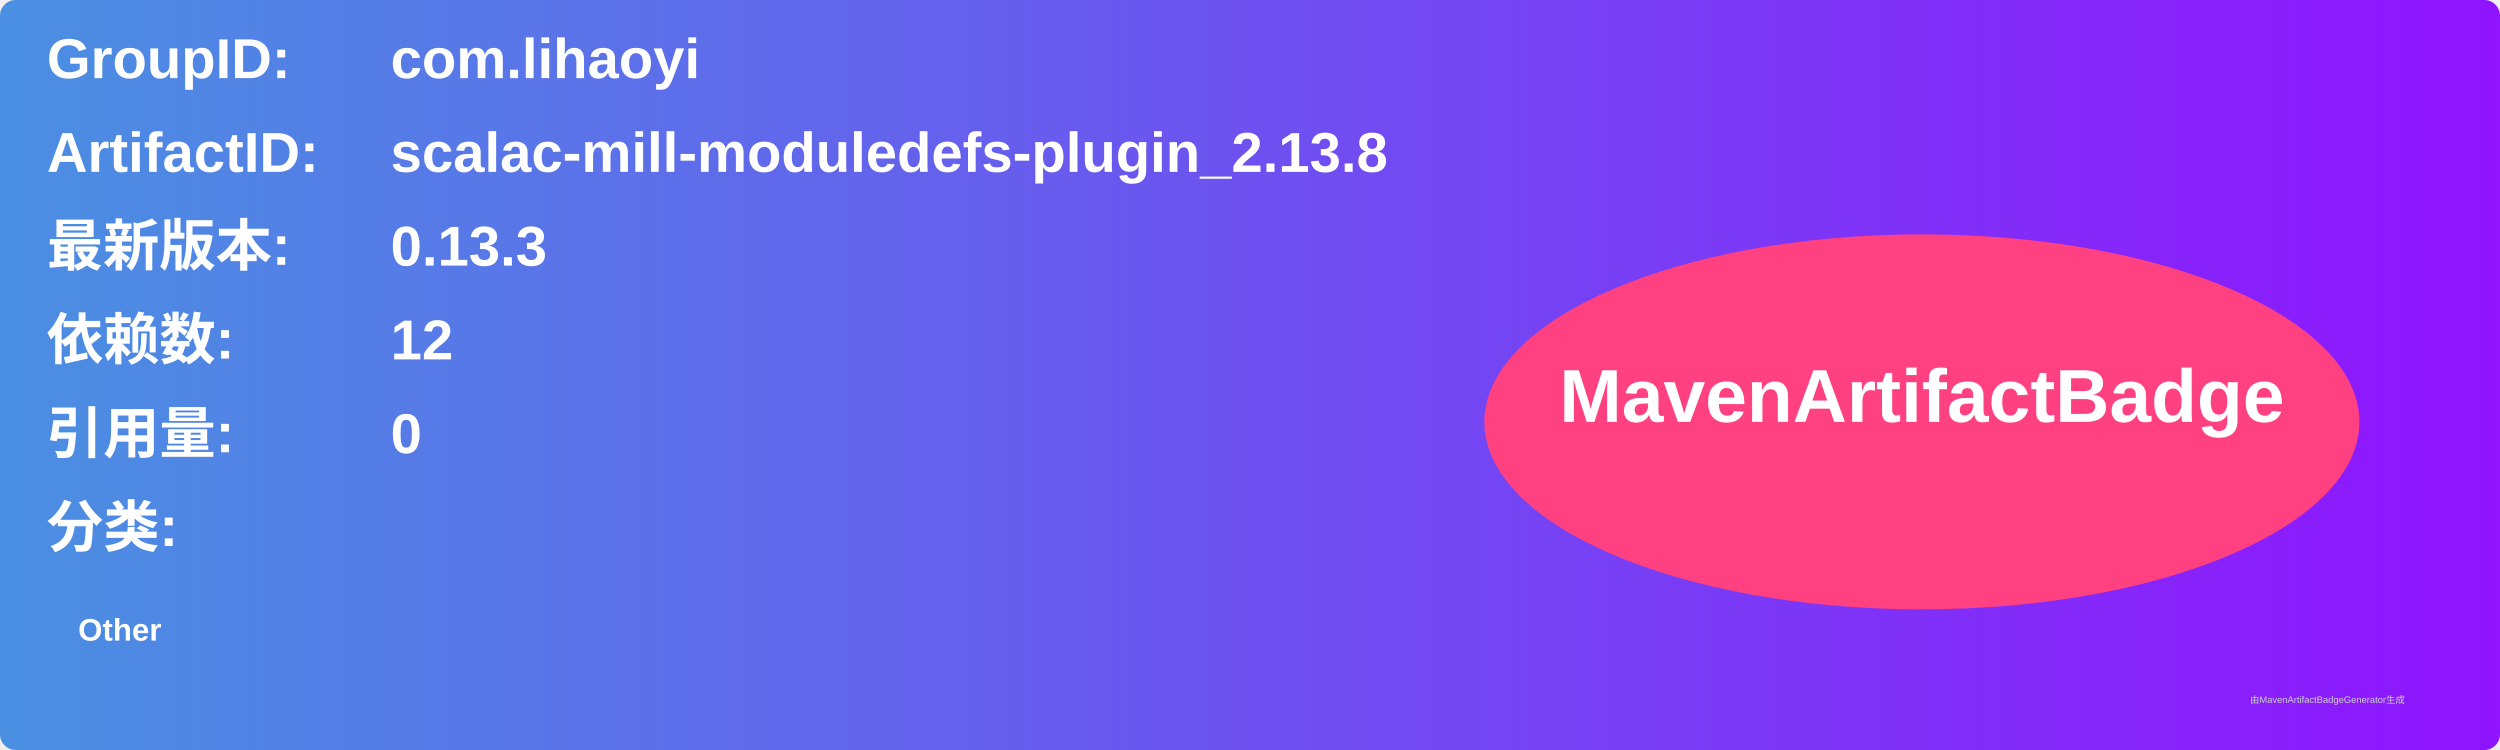
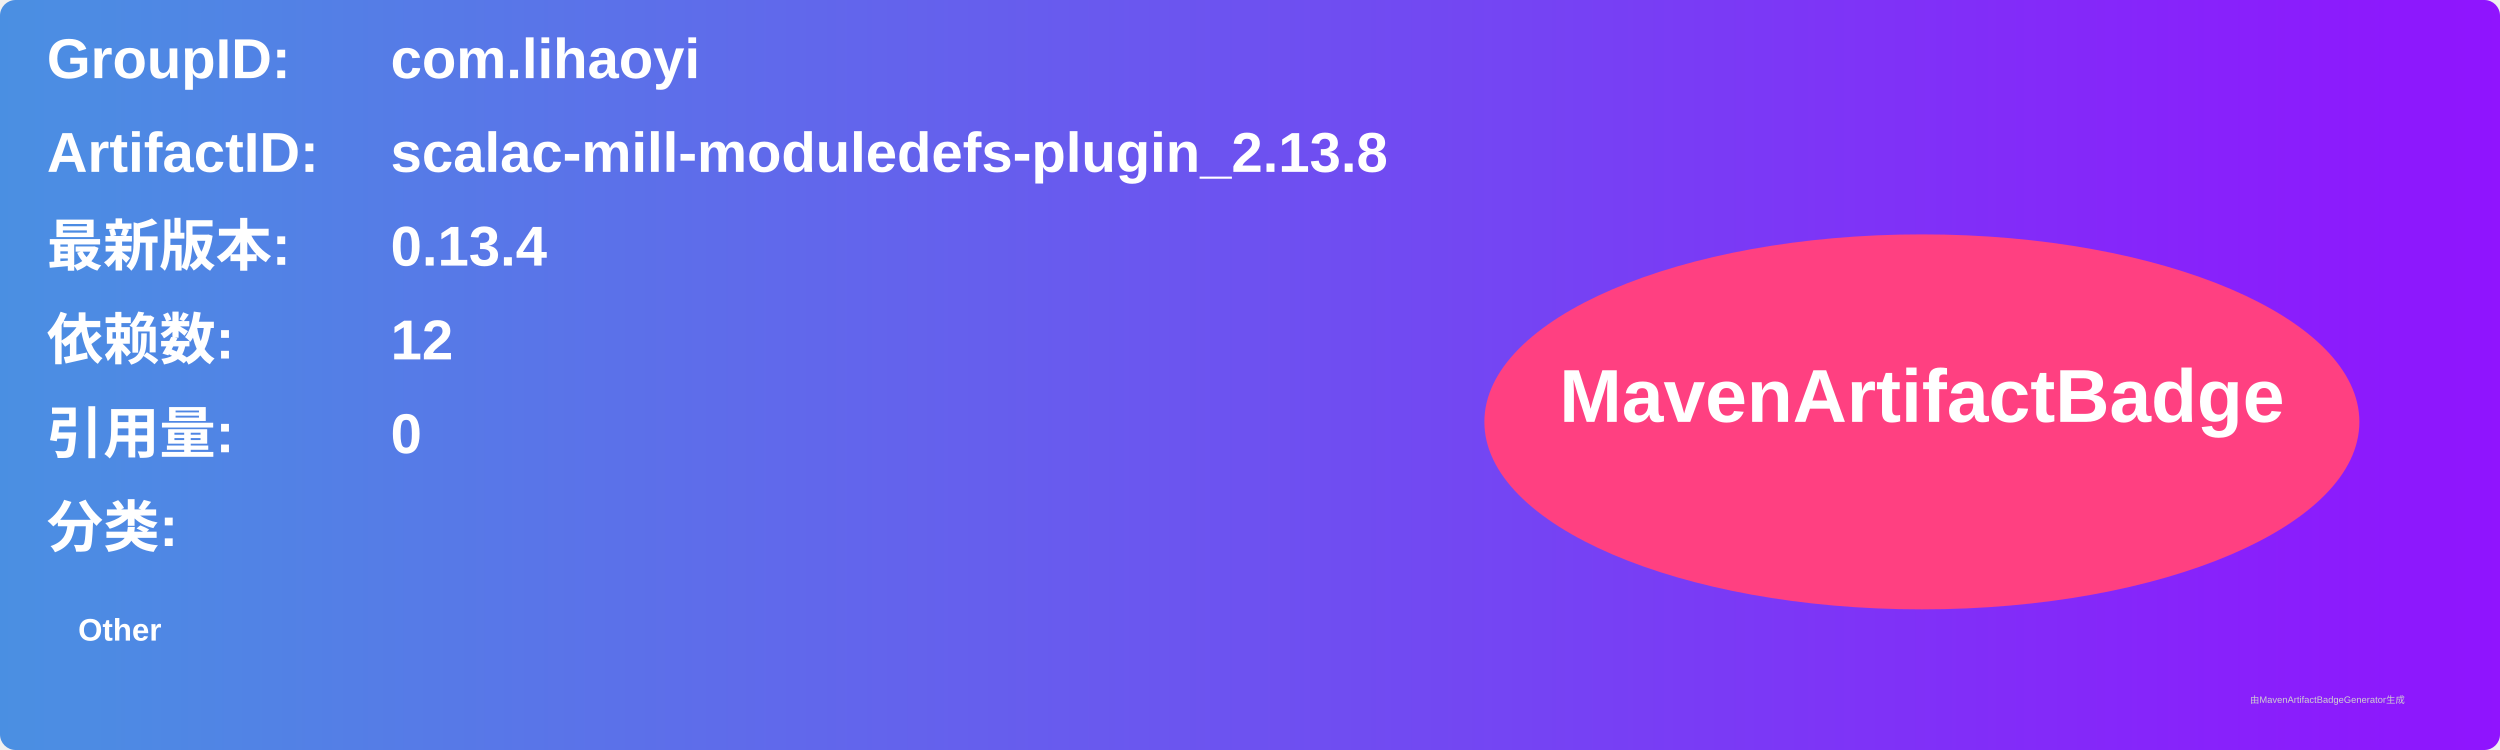
<svg xmlns="http://www.w3.org/2000/svg" width="800" height="240" viewBox="0 0 800 240">
  <linearGradient id="grad" x1="0%" y1="0%" x2="100%" y2="0%">
    <stop offset="0%" stop-color="#4a90e2" />
    <stop offset="100%" stop-color="#9013fe" />
  </linearGradient>
  <rect width="100%" height="100%" rx="5" ry="5" fill="url(#grad)" />
  <g transform="translate(15, 15)">
    <text x="0" y="10" font-family="Arial" font-size="18" fill="white" font-weight="bold" width="260">GroupID:</text>
    <text x="110" y="10" font-family="Arial" font-size="18" fill="white" font-weight="bold" width="460">com.lihaoyi</text>
    <text x="0" y="40" font-family="Arial" font-size="18" fill="white" font-weight="bold" width="260">ArtifactID:</text>
    <text x="110" y="40" font-family="Arial" font-size="18" fill="white" font-weight="bold" width="460">scalac-mill-moduledefs-plugin_2.13.8</text>
    <text x="0" y="70" font-family="Arial" font-size="18" fill="white" font-weight="bold">最新版本:</text>
    <text x="110" y="70" font-family="Arial" font-size="18" fill="white" font-weight="bold">
-       <tspan font-weight="bold">0.13.3</tspan>
+       <tspan font-weight="bold">0.13.4</tspan>
    </text>
    <text x="0" y="100" font-family="Arial" font-size="18" fill="white" font-weight="bold">依赖数: </text>
    <text x="110" y="100" font-family="Arial" font-size="18" fill="white">
      <tspan font-weight="bold">12</tspan>
    </text>
    <text x="0" y="130" font-family="Arial" font-size="18" fill="white" font-weight="bold">引用量: </text>
    <text x="110" y="130" font-family="Arial" font-size="18" fill="white">
      <tspan font-weight="bold">0</tspan>
    </text>
    <text x="0" y="160" font-family="Arial" font-size="18" fill="white" font-weight="bold">分类:</text>
    <text x="10" y="190" font-family="Arial" font-size="10" fill="white">
      <tspan font-weight="bold">Other</tspan>
    </text>
    <ellipse cx="600" cy="120" rx="140" ry="60" fill="#ff4081" />
    <text x="600" y="120" text-anchor="middle" font-family="Arial" font-size="24" fill="white" font-weight="bold">MavenArtifactBadge</text>
  </g>
  <text x="720" y="225" font-family="Arial" font-size="3" fill="#d0d0d0">由MavenArtifactBadgeGenerator生成</text>
</svg>
